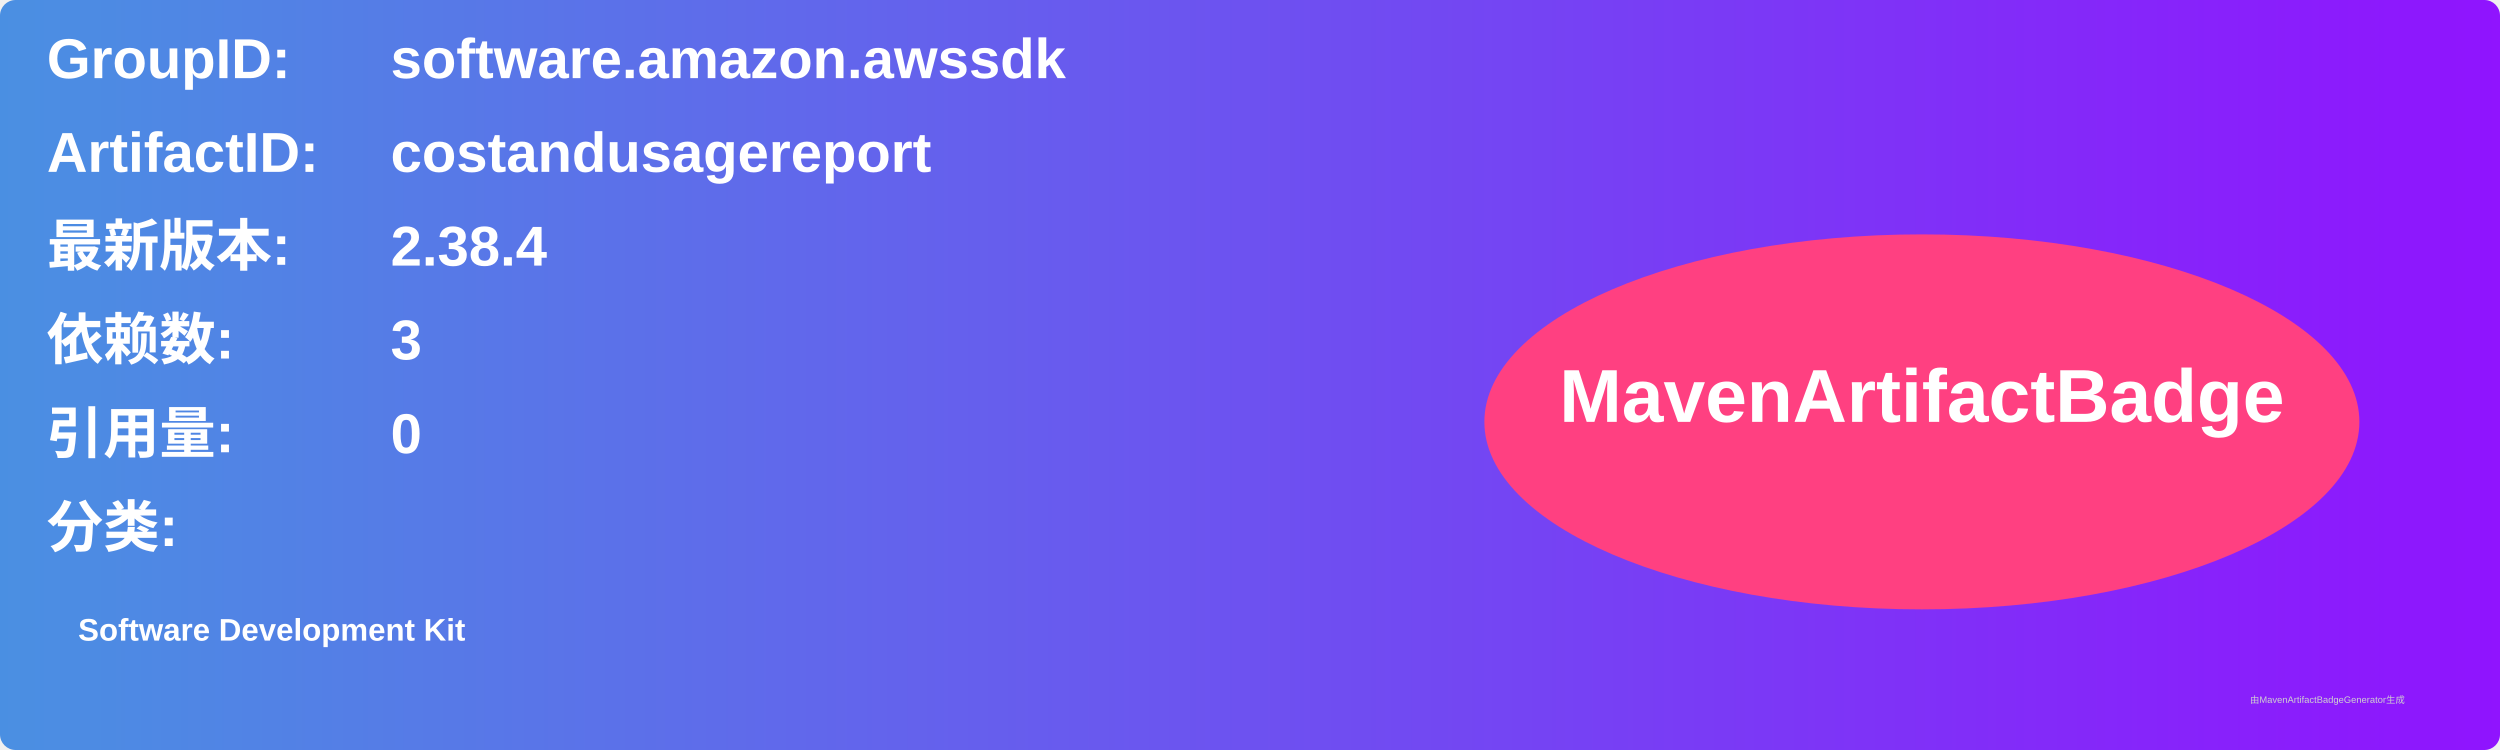
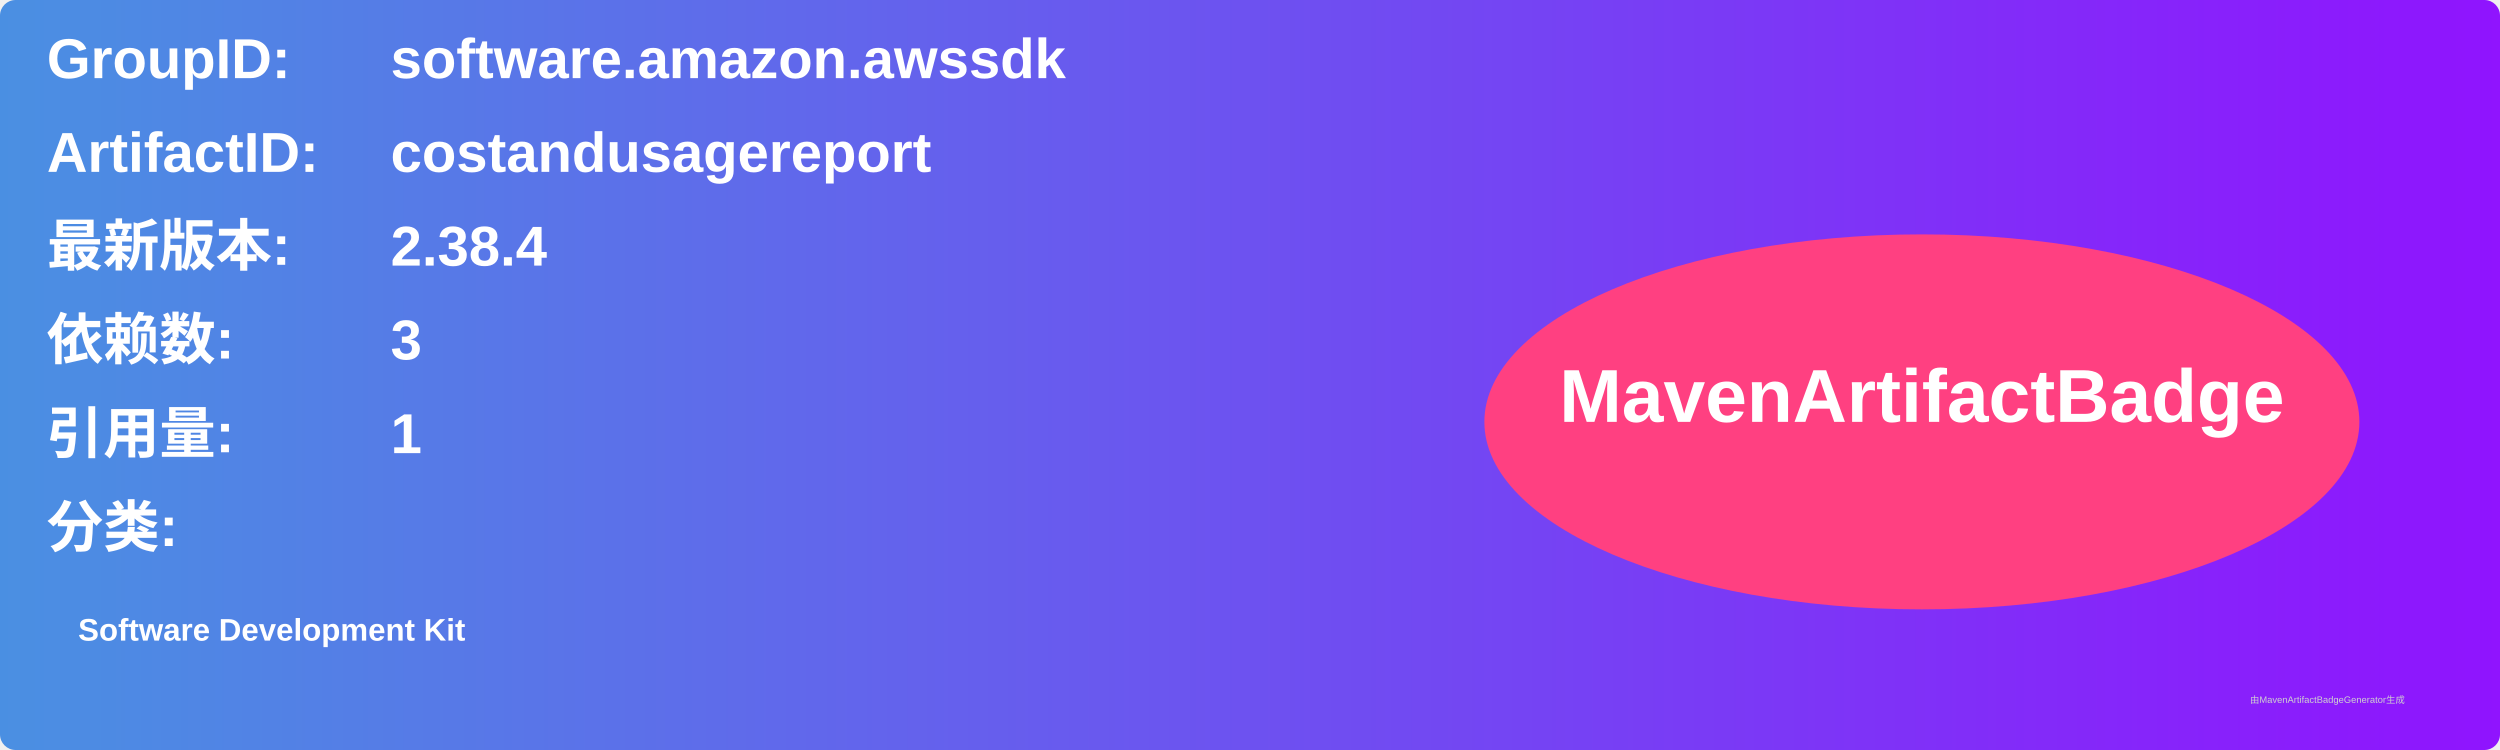
<svg xmlns="http://www.w3.org/2000/svg" width="800" height="240" viewBox="0 0 800 240">
  <linearGradient id="grad" x1="0%" y1="0%" x2="100%" y2="0%">
    <stop offset="0%" stop-color="#4a90e2" />
    <stop offset="100%" stop-color="#9013fe" />
  </linearGradient>
  <rect width="100%" height="100%" rx="5" ry="5" fill="url(#grad)" />
  <g transform="translate(15, 15)">
    <text x="0" y="10" font-family="Arial" font-size="18" fill="white" font-weight="bold" width="260">GroupID:</text>
    <text x="110" y="10" font-family="Arial" font-size="18" fill="white" font-weight="bold" width="460">software.amazon.awssdk</text>
    <text x="0" y="40" font-family="Arial" font-size="18" fill="white" font-weight="bold" width="260">ArtifactID:</text>
    <text x="110" y="40" font-family="Arial" font-size="18" fill="white" font-weight="bold" width="460">costandusagereport</text>
    <text x="0" y="70" font-family="Arial" font-size="18" fill="white" font-weight="bold">最新版本:</text>
    <text x="110" y="70" font-family="Arial" font-size="18" fill="white" font-weight="bold">
      <tspan font-weight="bold">2.38.4</tspan>
    </text>
    <text x="0" y="100" font-family="Arial" font-size="18" fill="white" font-weight="bold">依赖数: </text>
    <text x="110" y="100" font-family="Arial" font-size="18" fill="white">
      <tspan font-weight="bold">3</tspan>
    </text>
    <text x="0" y="130" font-family="Arial" font-size="18" fill="white" font-weight="bold">引用量: </text>
    <text x="110" y="130" font-family="Arial" font-size="18" fill="white">
-       <tspan font-weight="bold">0</tspan>
+       <tspan font-weight="bold">1</tspan>
    </text>
    <text x="0" y="160" font-family="Arial" font-size="18" fill="white" font-weight="bold">分类:</text>
    <text x="10" y="190" font-family="Arial" font-size="10" fill="white">
      <tspan font-weight="bold">Software Development Kit</tspan>
    </text>
    <ellipse cx="600" cy="120" rx="140" ry="60" fill="#ff4081" />
    <text x="600" y="120" text-anchor="middle" font-family="Arial" font-size="24" fill="white" font-weight="bold">MavenArtifactBadge</text>
  </g>
  <text x="720" y="225" font-family="Arial" font-size="3" fill="#d0d0d0">由MavenArtifactBadgeGenerator生成</text>
</svg>
